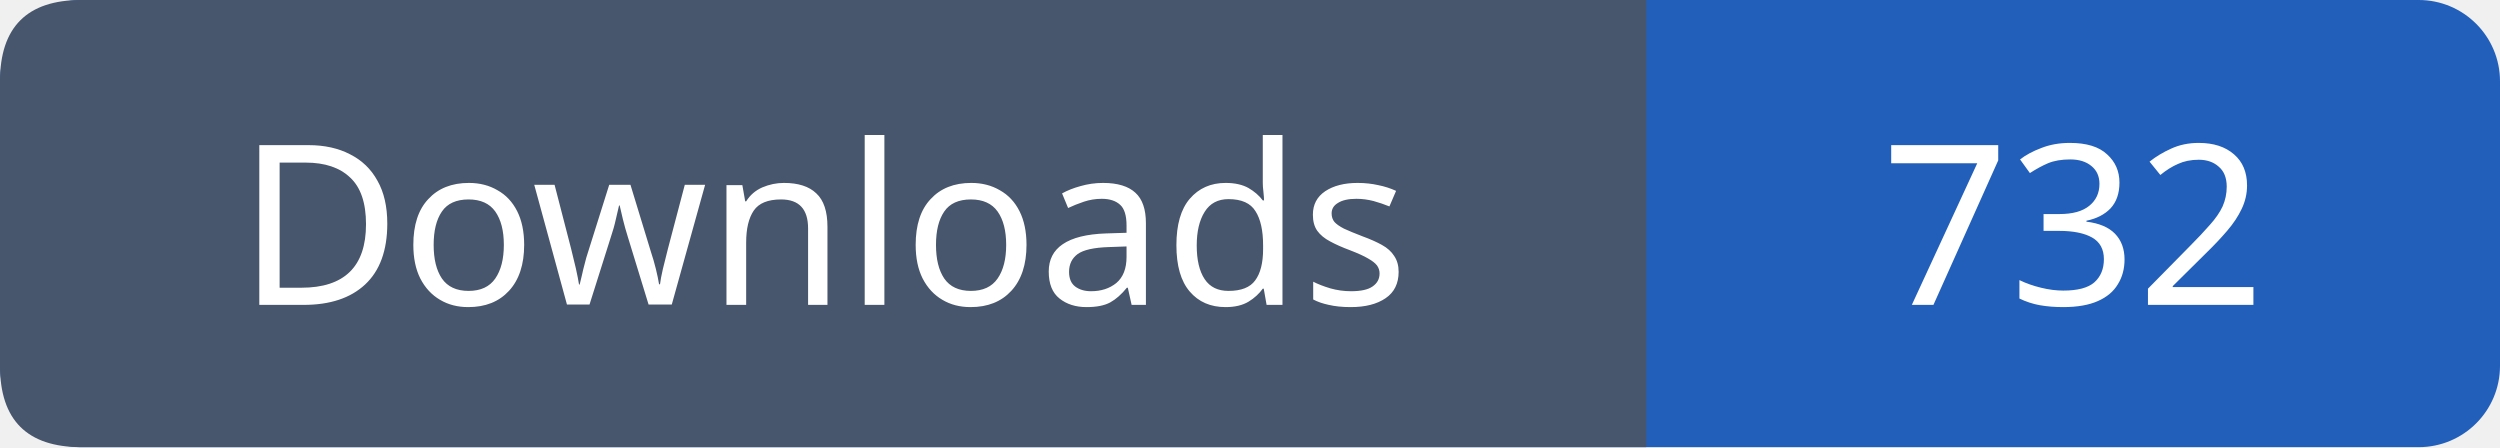
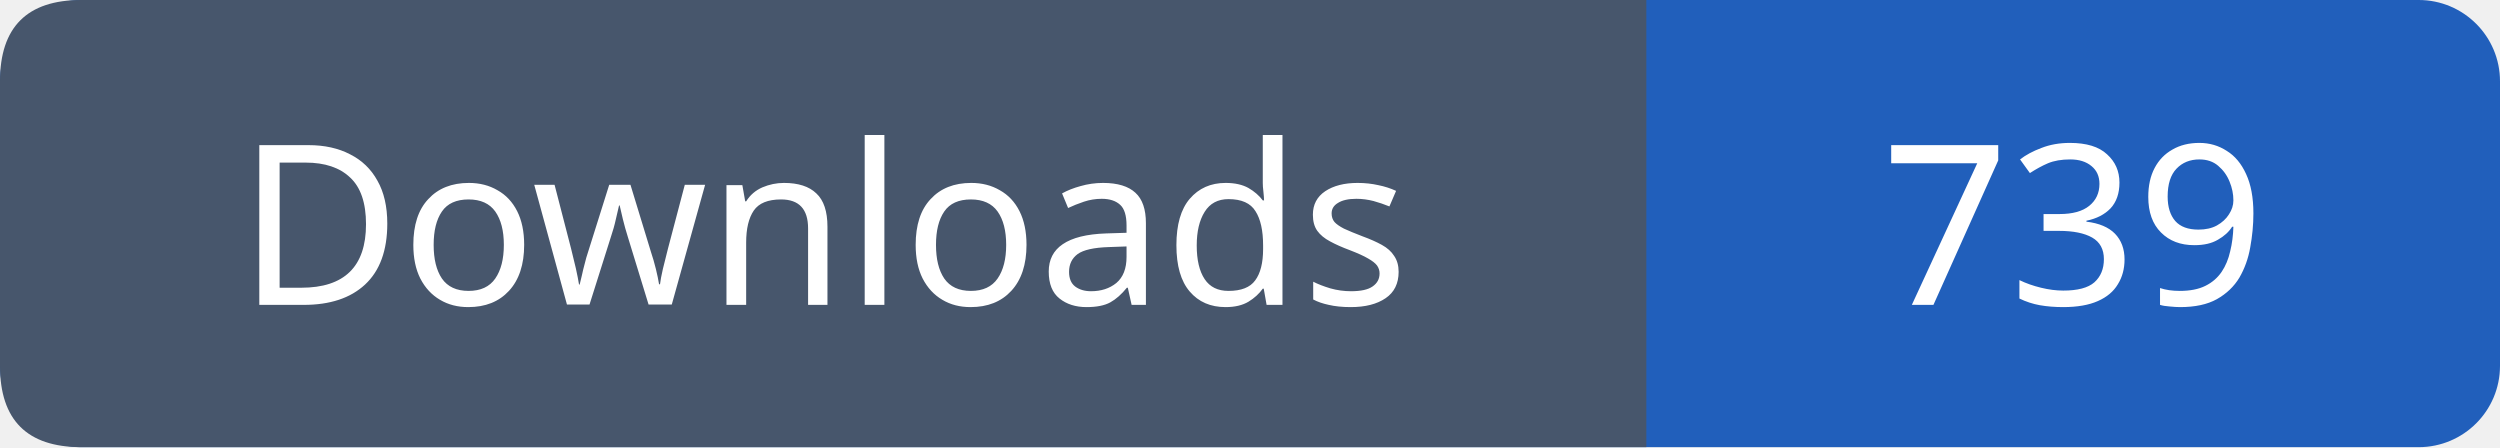
- <svg xmlns="http://www.w3.org/2000/svg" width="123" height="22" role="img" aria-label="Downloads: 732">
+ <svg xmlns="http://www.w3.org/2000/svg" width="123" height="22" role="img" aria-label="Downloads: 739">
  <rect width="123" height="22" rx="4" fill="#215fbb" />
  <path fill="#47566c" d="M4 0h77v22H4q-4 0-4-4V4q0-4 4-4" />
  <g font-family="Verdana,sans-serif" font-size="11" fill="white" text-anchor="middle">
    <text x="40.5" y="15">Downloads</text>
-     <text x="102.0" y="15">732</text>
+     <text x="102.0" y="15">739</text>
  </g>
</svg>
